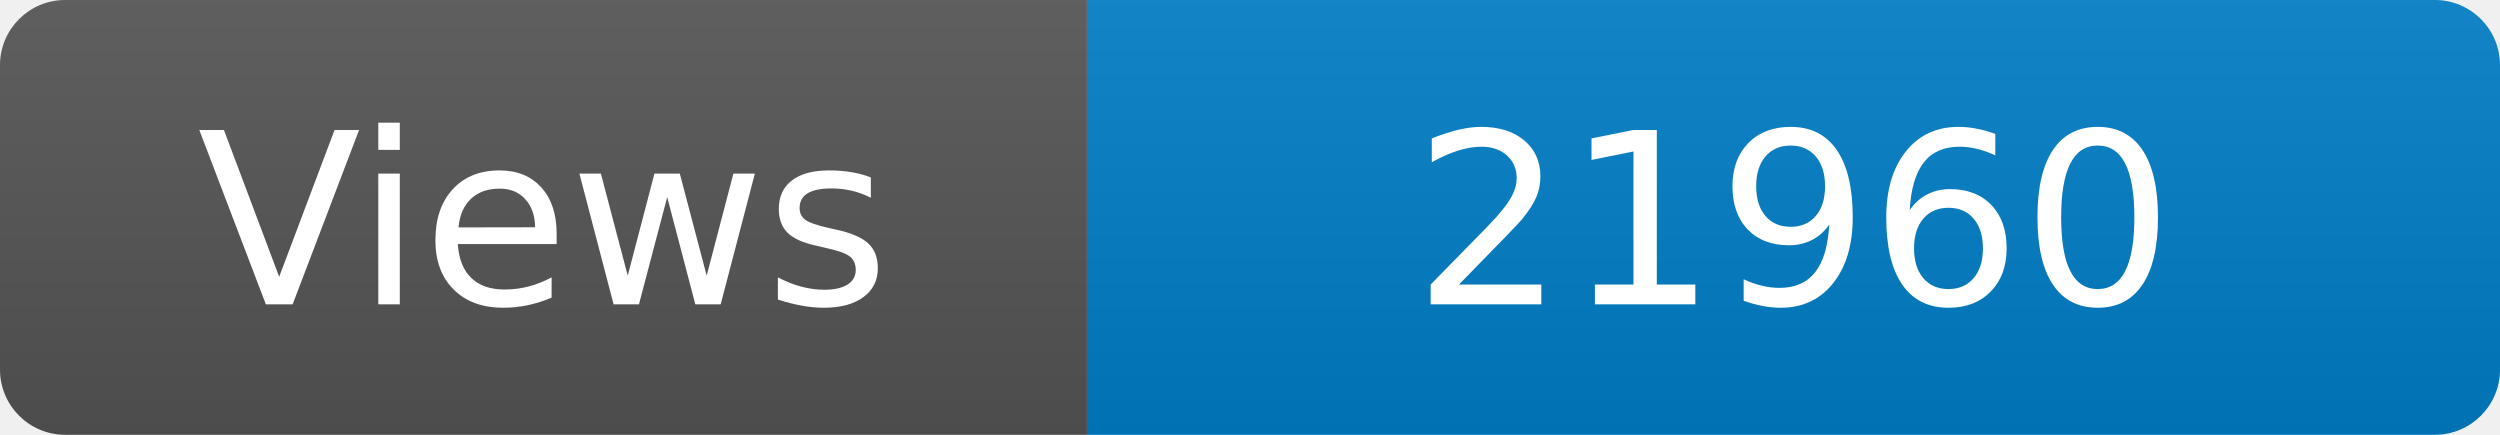
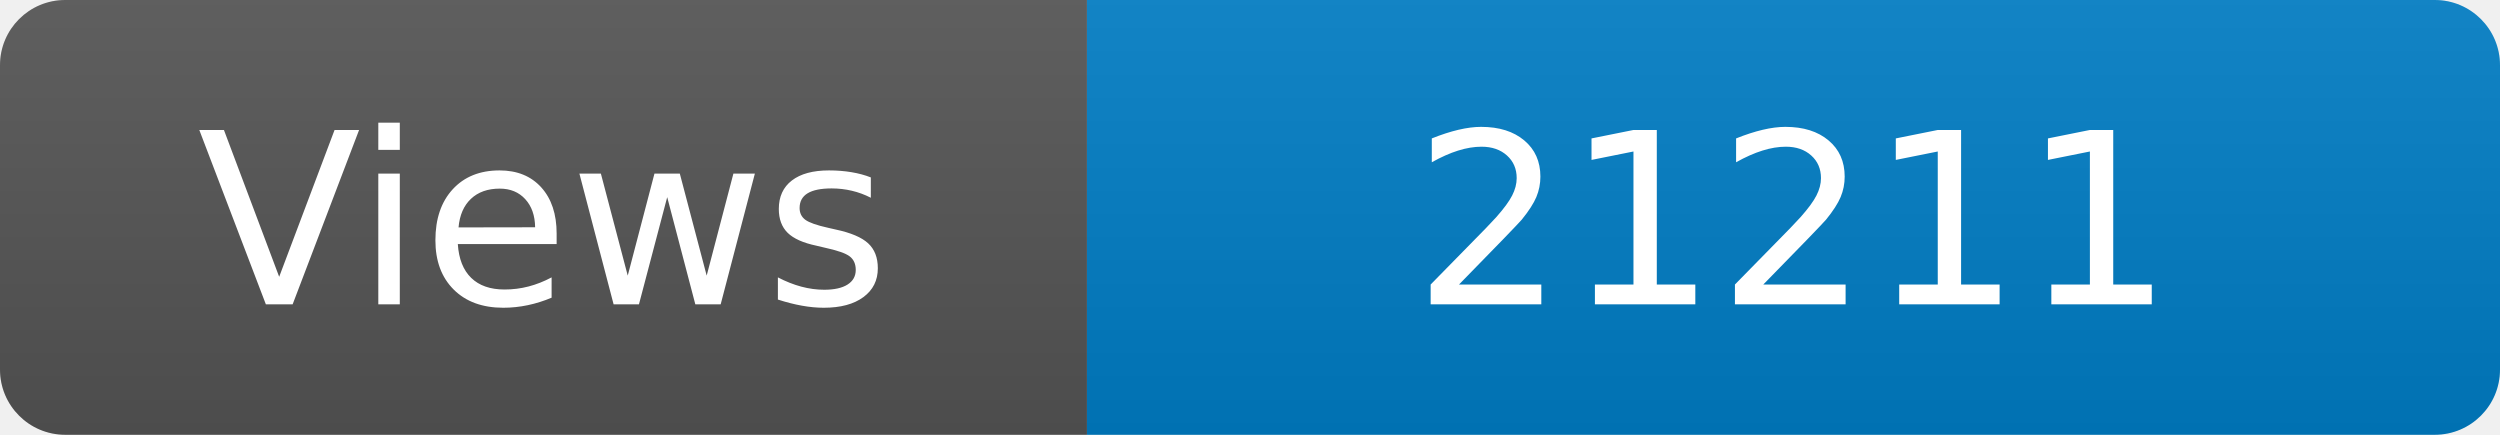
<svg xmlns="http://www.w3.org/2000/svg" width="115" height="20" role="img" aria-label="Maintained?: yes">
  <linearGradient id="s" x2="0" y2="100%">
    <stop offset="0" stop-color="#bbb" stop-opacity=".1" />
    <stop offset="1" stop-opacity=".1" />
  </linearGradient>
  <clipPath id="r">
    <rect width="115" height="20" rx="3" fill="#fff" />
  </clipPath>
  <g clip-path="url(#r)">
    <rect width="50" height="20" fill="#555" />
    <rect x="50" width="160" height="20" fill="#007ec6" />
    <rect width="115" height="20" fill="url(#s)" />
  </g>
  <g fill="#fff" text-anchor="middle" font-family="Verdana,Geneva,DejaVu Sans,sans-serif" font-size="110">
    <text x="250" y="140" transform="scale(.1)" fill="#fff">Views</text>
-     <text x="825" y="140" transform="scale(.1)" fill="#fff">21960</text>
+     <text x="825" y="140" transform="scale(.1)" fill="#fff">21211</text>
  </g>
</svg>
